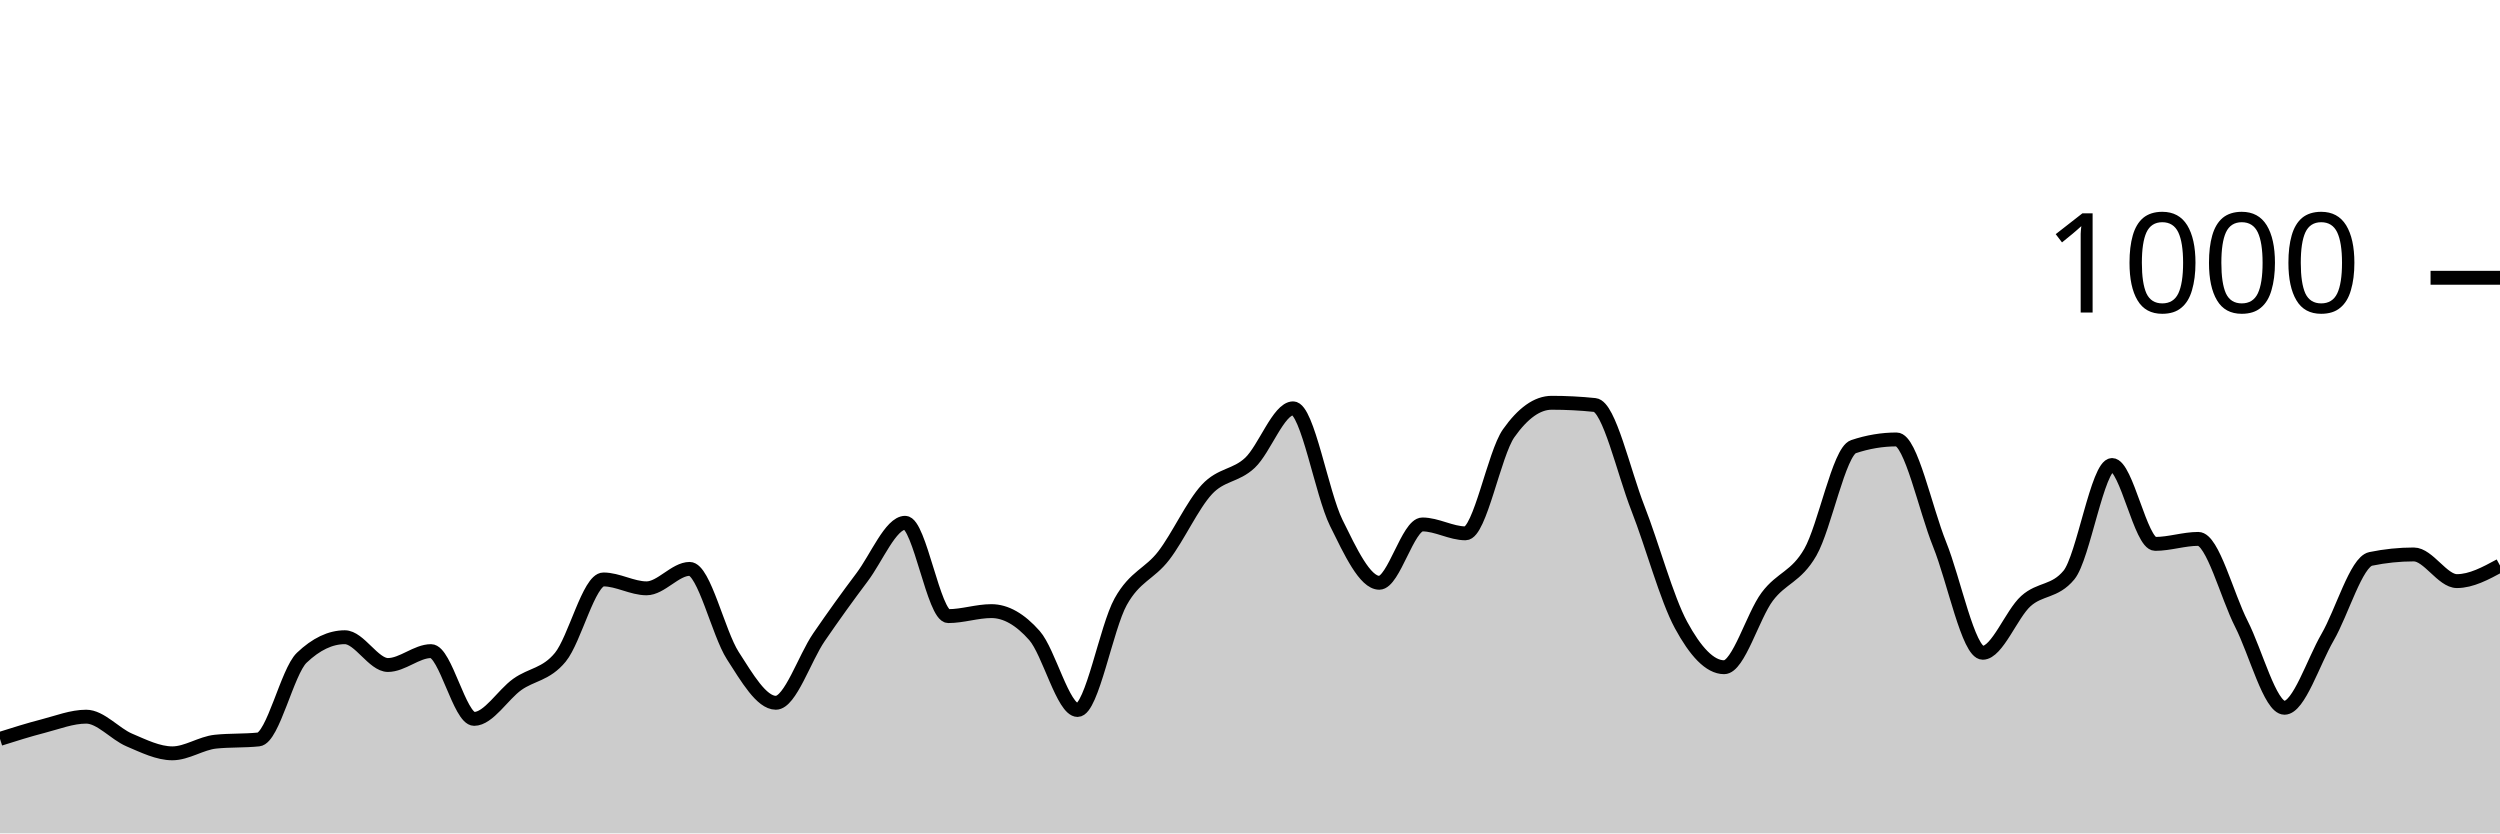
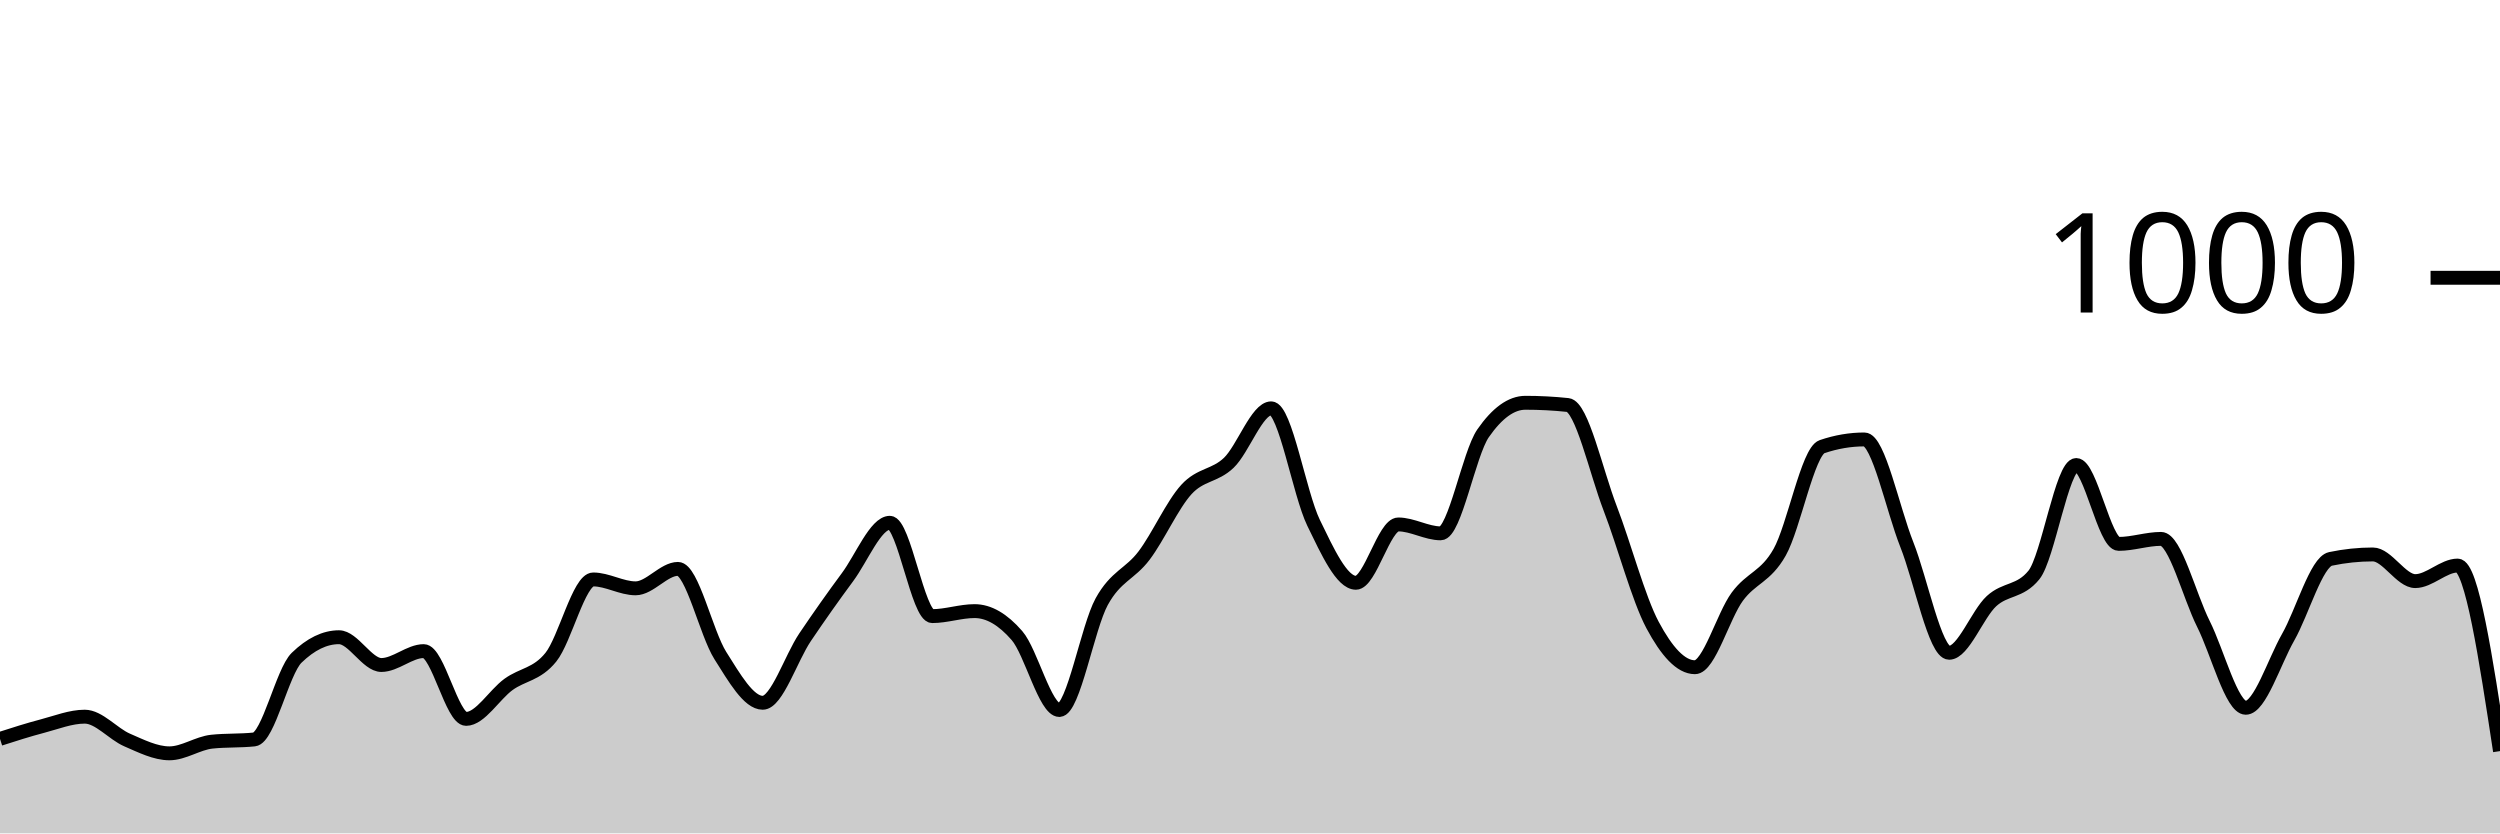
<svg xmlns="http://www.w3.org/2000/svg" viewBox="0 0 180 60">
  <g transform="translate(0,20)">
-     <path class="area" fill="rgba(0, 0, 0, 0.2)" d="M0,33.2C1.034,32.873,2.069,32.547,3.103,32.28C4.138,32.013,5.172,31.6,6.207,31.6C7.241,31.6,8.276,32.84,9.31,33.28C10.345,33.72,11.379,34.24,12.414,34.24C13.448,34.24,14.483,33.507,15.517,33.4C16.552,33.293,17.586,33.347,18.621,33.24C19.655,33.133,20.69,28.347,21.724,27.36C22.759,26.373,23.793,25.88,24.828,25.88C25.862,25.88,26.897,27.88,27.931,27.88C28.966,27.88,30,26.88,31.034,26.88C32.069,26.88,33.103,31.76,34.138,31.76C35.172,31.76,36.207,30.02,37.241,29.28C38.276,28.54,39.31,28.58,40.345,27.32C41.379,26.06,42.414,21.72,43.448,21.72C44.483,21.72,45.517,22.36,46.552,22.36C47.586,22.36,48.621,20.96,49.655,20.96C50.69,20.96,51.724,25.593,52.759,27.2C53.793,28.807,54.828,30.6,55.862,30.6C56.897,30.6,57.931,27.387,58.966,25.88C60,24.373,61.034,22.933,62.069,21.56C63.103,20.187,64.138,17.64,65.172,17.64C66.207,17.64,67.241,24.36,68.276,24.36C69.31,24.36,70.345,24,71.379,24C72.414,24,73.448,24.587,74.483,25.76C75.517,26.933,76.552,31.12,77.586,31.12C78.621,31.12,79.655,25.173,80.69,23.32C81.724,21.467,82.759,21.347,83.793,20C84.828,18.653,85.862,16.353,86.897,15.24C87.931,14.127,88.966,14.293,90,13.32C91.034,12.347,92.069,9.4,93.103,9.4C94.138,9.4,95.172,15.547,96.207,17.64C97.241,19.733,98.276,21.96,99.31,21.96C100.345,21.96,101.379,17.76,102.414,17.76C103.448,17.76,104.483,18.4,105.517,18.4C106.552,18.4,107.586,12.667,108.621,11.2C109.655,9.733,110.69,9,111.724,9C112.759,9,113.793,9.053,114.828,9.16C115.862,9.267,116.897,13.96,117.931,16.6C118.966,19.24,120,23.093,121.034,25C122.069,26.907,123.103,28.04,124.138,28.04C125.172,28.04,126.207,24.34,127.241,22.96C128.276,21.58,129.31,21.56,130.345,19.76C131.379,17.96,132.414,12.507,133.448,12.16C134.483,11.813,135.517,11.64,136.552,11.64C137.586,11.64,138.621,16.64,139.655,19.2C140.69,21.76,141.724,27,142.759,27C143.793,27,144.828,24.213,145.862,23.28C146.897,22.347,147.931,22.653,148.966,21.4C150,20.147,151.034,13.48,152.069,13.48C153.103,13.48,154.138,19.16,155.172,19.16C156.207,19.16,157.241,18.8,158.276,18.8C159.31,18.8,160.345,22.893,161.379,24.92C162.414,26.947,163.448,30.96,164.483,30.96C165.517,30.96,166.552,27.667,167.586,25.88C168.621,24.093,169.655,20.453,170.69,20.24C171.724,20.027,172.759,19.92,173.793,19.92C174.828,19.92,175.862,21.84,176.897,21.84C177.931,21.84,178.966,21.28,180,20.72L180,40C178.966,40,177.931,40,176.897,40C175.862,40,174.828,40,173.793,40C172.759,40,171.724,40,170.69,40C169.655,40,168.621,40,167.586,40C166.552,40,165.517,40,164.483,40C163.448,40,162.414,40,161.379,40C160.345,40,159.31,40,158.276,40C157.241,40,156.207,40,155.172,40C154.138,40,153.103,40,152.069,40C151.034,40,150,40,148.966,40C147.931,40,146.897,40,145.862,40C144.828,40,143.793,40,142.759,40C141.724,40,140.69,40,139.655,40C138.621,40,137.586,40,136.552,40C135.517,40,134.483,40,133.448,40C132.414,40,131.379,40,130.345,40C129.31,40,128.276,40,127.241,40C126.207,40,125.172,40,124.138,40C123.103,40,122.069,40,121.034,40C120,40,118.966,40,117.931,40C116.897,40,115.862,40,114.828,40C113.793,40,112.759,40,111.724,40C110.69,40,109.655,40,108.621,40C107.586,40,106.552,40,105.517,40C104.483,40,103.448,40,102.414,40C101.379,40,100.345,40,99.31,40C98.276,40,97.241,40,96.207,40C95.172,40,94.138,40,93.103,40C92.069,40,91.034,40,90,40C88.966,40,87.931,40,86.897,40C85.862,40,84.828,40,83.793,40C82.759,40,81.724,40,80.69,40C79.655,40,78.621,40,77.586,40C76.552,40,75.517,40,74.483,40C73.448,40,72.414,40,71.379,40C70.345,40,69.31,40,68.276,40C67.241,40,66.207,40,65.172,40C64.138,40,63.103,40,62.069,40C61.034,40,60,40,58.966,40C57.931,40,56.897,40,55.862,40C54.828,40,53.793,40,52.759,40C51.724,40,50.69,40,49.655,40C48.621,40,47.586,40,46.552,40C45.517,40,44.483,40,43.448,40C42.414,40,41.379,40,40.345,40C39.31,40,38.276,40,37.241,40C36.207,40,35.172,40,34.138,40C33.103,40,32.069,40,31.034,40C30,40,28.966,40,27.931,40C26.897,40,25.862,40,24.828,40C23.793,40,22.759,40,21.724,40C20.69,40,19.655,40,18.621,40C17.586,40,16.552,40,15.517,40C14.483,40,13.448,40,12.414,40C11.379,40,10.345,40,9.31,40C8.276,40,7.241,40,6.207,40C5.172,40,4.138,40,3.103,40C2.069,40,1.034,40,0,40Z" />
-     <path class="line" stroke="black" fill="none" d="M0,33.2C1.034,32.873,2.069,32.547,3.103,32.28C4.138,32.013,5.172,31.6,6.207,31.6C7.241,31.6,8.276,32.84,9.31,33.28C10.345,33.72,11.379,34.24,12.414,34.24C13.448,34.24,14.483,33.507,15.517,33.4C16.552,33.293,17.586,33.347,18.621,33.24C19.655,33.133,20.69,28.347,21.724,27.36C22.759,26.373,23.793,25.88,24.828,25.88C25.862,25.88,26.897,27.88,27.931,27.88C28.966,27.88,30,26.88,31.034,26.88C32.069,26.88,33.103,31.76,34.138,31.76C35.172,31.76,36.207,30.02,37.241,29.28C38.276,28.54,39.31,28.58,40.345,27.32C41.379,26.06,42.414,21.72,43.448,21.72C44.483,21.72,45.517,22.36,46.552,22.36C47.586,22.36,48.621,20.96,49.655,20.96C50.69,20.96,51.724,25.593,52.759,27.2C53.793,28.807,54.828,30.6,55.862,30.6C56.897,30.6,57.931,27.387,58.966,25.88C60,24.373,61.034,22.933,62.069,21.56C63.103,20.187,64.138,17.64,65.172,17.64C66.207,17.64,67.241,24.36,68.276,24.36C69.31,24.36,70.345,24,71.379,24C72.414,24,73.448,24.587,74.483,25.76C75.517,26.933,76.552,31.12,77.586,31.12C78.621,31.12,79.655,25.173,80.69,23.32C81.724,21.467,82.759,21.347,83.793,20C84.828,18.653,85.862,16.353,86.897,15.24C87.931,14.127,88.966,14.293,90,13.32C91.034,12.347,92.069,9.4,93.103,9.4C94.138,9.4,95.172,15.547,96.207,17.64C97.241,19.733,98.276,21.96,99.31,21.96C100.345,21.96,101.379,17.76,102.414,17.76C103.448,17.76,104.483,18.4,105.517,18.4C106.552,18.4,107.586,12.667,108.621,11.2C109.655,9.733,110.69,9,111.724,9C112.759,9,113.793,9.053,114.828,9.16C115.862,9.267,116.897,13.96,117.931,16.6C118.966,19.24,120,23.093,121.034,25C122.069,26.907,123.103,28.04,124.138,28.04C125.172,28.04,126.207,24.34,127.241,22.96C128.276,21.58,129.31,21.56,130.345,19.76C131.379,17.96,132.414,12.507,133.448,12.16C134.483,11.813,135.517,11.64,136.552,11.64C137.586,11.64,138.621,16.64,139.655,19.2C140.69,21.76,141.724,27,142.759,27C143.793,27,144.828,24.213,145.862,23.28C146.897,22.347,147.931,22.653,148.966,21.4C150,20.147,151.034,13.48,152.069,13.48C153.103,13.48,154.138,19.16,155.172,19.16C156.207,19.16,157.241,18.8,158.276,18.8C159.31,18.8,160.345,22.893,161.379,24.92C162.414,26.947,163.448,30.96,164.483,30.96C165.517,30.96,166.552,27.667,167.586,25.88C168.621,24.093,169.655,20.453,170.69,20.24C171.724,20.027,172.759,19.92,173.793,19.92C174.828,19.92,175.862,21.84,176.897,21.84C177.931,21.84,178.966,21.28,180,20.72" />
+     <path class="area" fill="rgba(0, 0, 0, 0.2)" d="M0,33.2C1.017,32.873,2.034,32.547,3.051,32.28C4.068,32.013,5.085,31.6,6.102,31.6C7.119,31.6,8.136,32.84,9.153,33.28C10.169,33.72,11.186,34.24,12.203,34.24C13.22,34.24,14.237,33.507,15.254,33.4C16.271,33.293,17.288,33.347,18.305,33.24C19.322,33.133,20.339,28.347,21.356,27.36C22.373,26.373,23.39,25.88,24.407,25.88C25.424,25.88,26.441,27.88,27.458,27.88C28.475,27.88,29.492,26.88,30.508,26.88C31.525,26.88,32.542,31.76,33.559,31.76C34.576,31.76,35.593,30.02,36.61,29.28C37.627,28.54,38.644,28.58,39.661,27.32C40.678,26.06,41.695,21.72,42.712,21.72C43.729,21.72,44.746,22.36,45.763,22.36C46.78,22.36,47.797,20.96,48.814,20.96C49.831,20.96,50.847,25.593,51.864,27.2C52.881,28.807,53.898,30.6,54.915,30.6C55.932,30.6,56.949,27.387,57.966,25.88C58.983,24.373,60,22.933,61.017,21.56C62.034,20.187,63.051,17.64,64.068,17.64C65.085,17.64,66.102,24.36,67.119,24.36C68.136,24.36,69.153,24,70.169,24C71.186,24,72.203,24.587,73.22,25.76C74.237,26.933,75.254,31.12,76.271,31.12C77.288,31.12,78.305,25.173,79.322,23.32C80.339,21.467,81.356,21.347,82.373,20C83.39,18.653,84.407,16.353,85.424,15.24C86.441,14.127,87.458,14.293,88.475,13.32C89.492,12.347,90.508,9.4,91.525,9.4C92.542,9.4,93.559,15.547,94.576,17.64C95.593,19.733,96.61,21.96,97.627,21.96C98.644,21.96,99.661,17.76,100.678,17.76C101.695,17.76,102.712,18.4,103.729,18.4C104.746,18.4,105.763,12.667,106.78,11.2C107.797,9.733,108.814,9,109.831,9C110.847,9,111.864,9.053,112.881,9.16C113.898,9.267,114.915,13.96,115.932,16.6C116.949,19.24,117.966,23.093,118.983,25C120,26.907,121.017,28.04,122.034,28.04C123.051,28.04,124.068,24.34,125.085,22.96C126.102,21.58,127.119,21.56,128.136,19.76C129.153,17.96,130.169,12.507,131.186,12.16C132.203,11.813,133.22,11.64,134.237,11.64C135.254,11.64,136.271,16.64,137.288,19.2C138.305,21.76,139.322,27,140.339,27C141.356,27,142.373,24.213,143.39,23.28C144.407,22.347,145.424,22.653,146.441,21.4C147.458,20.147,148.475,13.48,149.492,13.48C150.508,13.48,151.525,19.16,152.542,19.16C153.559,19.16,154.576,18.8,155.593,18.8C156.61,18.8,157.627,22.893,158.644,24.92C159.661,26.947,160.678,30.96,161.695,30.96C162.712,30.96,163.729,27.667,164.746,25.88C165.763,24.093,166.78,20.453,167.797,20.24C168.814,20.027,169.831,19.92,170.847,19.92C171.864,19.92,172.881,21.84,173.898,21.84C174.915,21.84,175.932,20.72,176.949,20.72C177.966,20.72,178.983,27.4,180,34.08L180,40C178.983,40,177.966,40,176.949,40C175.932,40,174.915,40,173.898,40C172.881,40,171.864,40,170.847,40C169.831,40,168.814,40,167.797,40C166.78,40,165.763,40,164.746,40C163.729,40,162.712,40,161.695,40C160.678,40,159.661,40,158.644,40C157.627,40,156.61,40,155.593,40C154.576,40,153.559,40,152.542,40C151.525,40,150.508,40,149.492,40C148.475,40,147.458,40,146.441,40C145.424,40,144.407,40,143.39,40C142.373,40,141.356,40,140.339,40C139.322,40,138.305,40,137.288,40C136.271,40,135.254,40,134.237,40C133.22,40,132.203,40,131.186,40C130.169,40,129.153,40,128.136,40C127.119,40,126.102,40,125.085,40C124.068,40,123.051,40,122.034,40C121.017,40,120,40,118.983,40C117.966,40,116.949,40,115.932,40C114.915,40,113.898,40,112.881,40C111.864,40,110.847,40,109.831,40C108.814,40,107.797,40,106.78,40C105.763,40,104.746,40,103.729,40C102.712,40,101.695,40,100.678,40C99.661,40,98.644,40,97.627,40C96.61,40,95.593,40,94.576,40C93.559,40,92.542,40,91.525,40C90.508,40,89.492,40,88.475,40C87.458,40,86.441,40,85.424,40C84.407,40,83.39,40,82.373,40C81.356,40,80.339,40,79.322,40C78.305,40,77.288,40,76.271,40C75.254,40,74.237,40,73.22,40C72.203,40,71.186,40,70.169,40C69.153,40,68.136,40,67.119,40C66.102,40,65.085,40,64.068,40C63.051,40,62.034,40,61.017,40C60,40,58.983,40,57.966,40C56.949,40,55.932,40,54.915,40C53.898,40,52.881,40,51.864,40C50.847,40,49.831,40,48.814,40C47.797,40,46.78,40,45.763,40C44.746,40,43.729,40,42.712,40C41.695,40,40.678,40,39.661,40C38.644,40,37.627,40,36.61,40C35.593,40,34.576,40,33.559,40C32.542,40,31.525,40,30.508,40C29.492,40,28.475,40,27.458,40C26.441,40,25.424,40,24.407,40C23.39,40,22.373,40,21.356,40C20.339,40,19.322,40,18.305,40C17.288,40,16.271,40,15.254,40C14.237,40,13.22,40,12.203,40C11.186,40,10.169,40,9.153,40C8.136,40,7.119,40,6.102,40C5.085,40,4.068,40,3.051,40C2.034,40,1.017,40,0,40Z" />
+     <path class="line" stroke="black" fill="none" d="M0,33.2C1.017,32.873,2.034,32.547,3.051,32.28C4.068,32.013,5.085,31.6,6.102,31.6C7.119,31.6,8.136,32.84,9.153,33.28C10.169,33.72,11.186,34.24,12.203,34.24C13.22,34.24,14.237,33.507,15.254,33.4C16.271,33.293,17.288,33.347,18.305,33.24C19.322,33.133,20.339,28.347,21.356,27.36C22.373,26.373,23.39,25.88,24.407,25.88C25.424,25.88,26.441,27.88,27.458,27.88C28.475,27.88,29.492,26.88,30.508,26.88C31.525,26.88,32.542,31.76,33.559,31.76C34.576,31.76,35.593,30.02,36.61,29.28C37.627,28.54,38.644,28.58,39.661,27.32C40.678,26.06,41.695,21.72,42.712,21.72C43.729,21.72,44.746,22.36,45.763,22.36C46.78,22.36,47.797,20.96,48.814,20.96C49.831,20.96,50.847,25.593,51.864,27.2C52.881,28.807,53.898,30.6,54.915,30.6C55.932,30.6,56.949,27.387,57.966,25.88C58.983,24.373,60,22.933,61.017,21.56C62.034,20.187,63.051,17.64,64.068,17.64C65.085,17.64,66.102,24.36,67.119,24.36C68.136,24.36,69.153,24,70.169,24C71.186,24,72.203,24.587,73.22,25.76C74.237,26.933,75.254,31.12,76.271,31.12C77.288,31.12,78.305,25.173,79.322,23.32C80.339,21.467,81.356,21.347,82.373,20C83.39,18.653,84.407,16.353,85.424,15.24C86.441,14.127,87.458,14.293,88.475,13.32C89.492,12.347,90.508,9.4,91.525,9.4C92.542,9.4,93.559,15.547,94.576,17.64C95.593,19.733,96.61,21.96,97.627,21.96C98.644,21.96,99.661,17.76,100.678,17.76C101.695,17.76,102.712,18.4,103.729,18.4C104.746,18.4,105.763,12.667,106.78,11.2C107.797,9.733,108.814,9,109.831,9C110.847,9,111.864,9.053,112.881,9.16C113.898,9.267,114.915,13.96,115.932,16.6C116.949,19.24,117.966,23.093,118.983,25C120,26.907,121.017,28.04,122.034,28.04C123.051,28.04,124.068,24.34,125.085,22.96C126.102,21.58,127.119,21.56,128.136,19.76C129.153,17.96,130.169,12.507,131.186,12.16C132.203,11.813,133.22,11.64,134.237,11.64C135.254,11.64,136.271,16.64,137.288,19.2C138.305,21.76,139.322,27,140.339,27C141.356,27,142.373,24.213,143.39,23.28C144.407,22.347,145.424,22.653,146.441,21.4C147.458,20.147,148.475,13.48,149.492,13.48C150.508,13.48,151.525,19.16,152.542,19.16C153.559,19.16,154.576,18.8,155.593,18.8C156.61,18.8,157.627,22.893,158.644,24.92C159.661,26.947,160.678,30.96,161.695,30.96C162.712,30.96,163.729,27.667,164.746,25.88C165.763,24.093,166.78,20.453,167.797,20.24C168.814,20.027,169.831,19.92,170.847,19.92C171.864,19.92,172.881,21.84,173.898,21.84C174.915,21.84,175.932,20.72,176.949,20.72C177.966,20.72,178.983,27.4,180,34.08" />
    <path class="axis-ceiling" stroke-width="1" stroke="black" fill="none" d="M175,0L180,0" />
    <text class="axis-ceiling-label" font-family="sans-serif" text-anchor="end" font-size="10px" x="170" y="2.5">1000</text>
  </g>
</svg>
